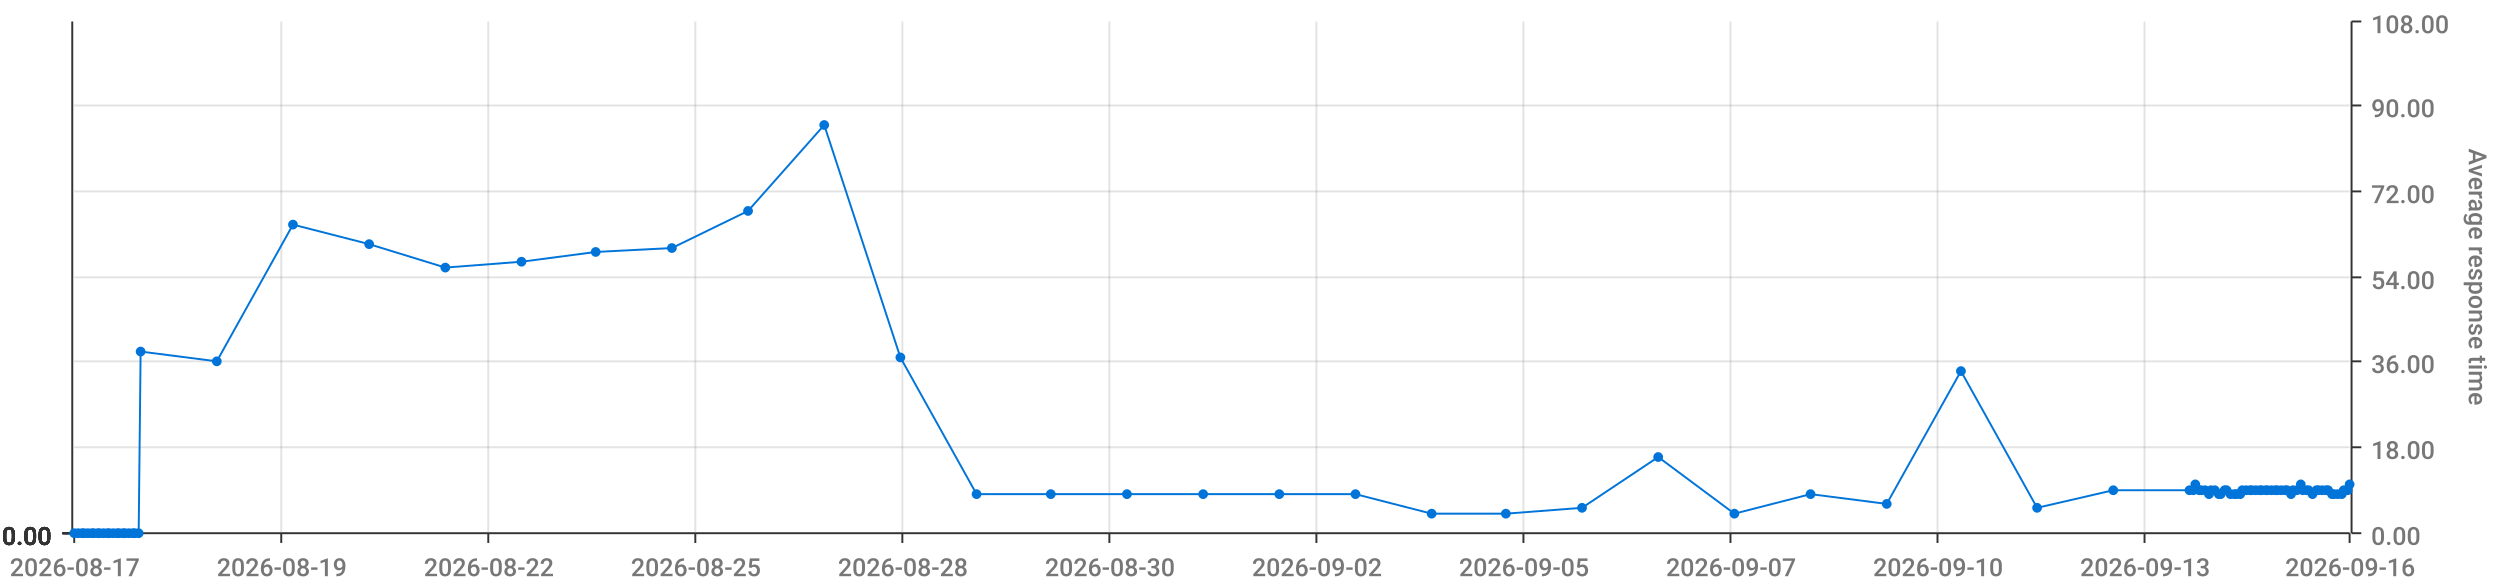
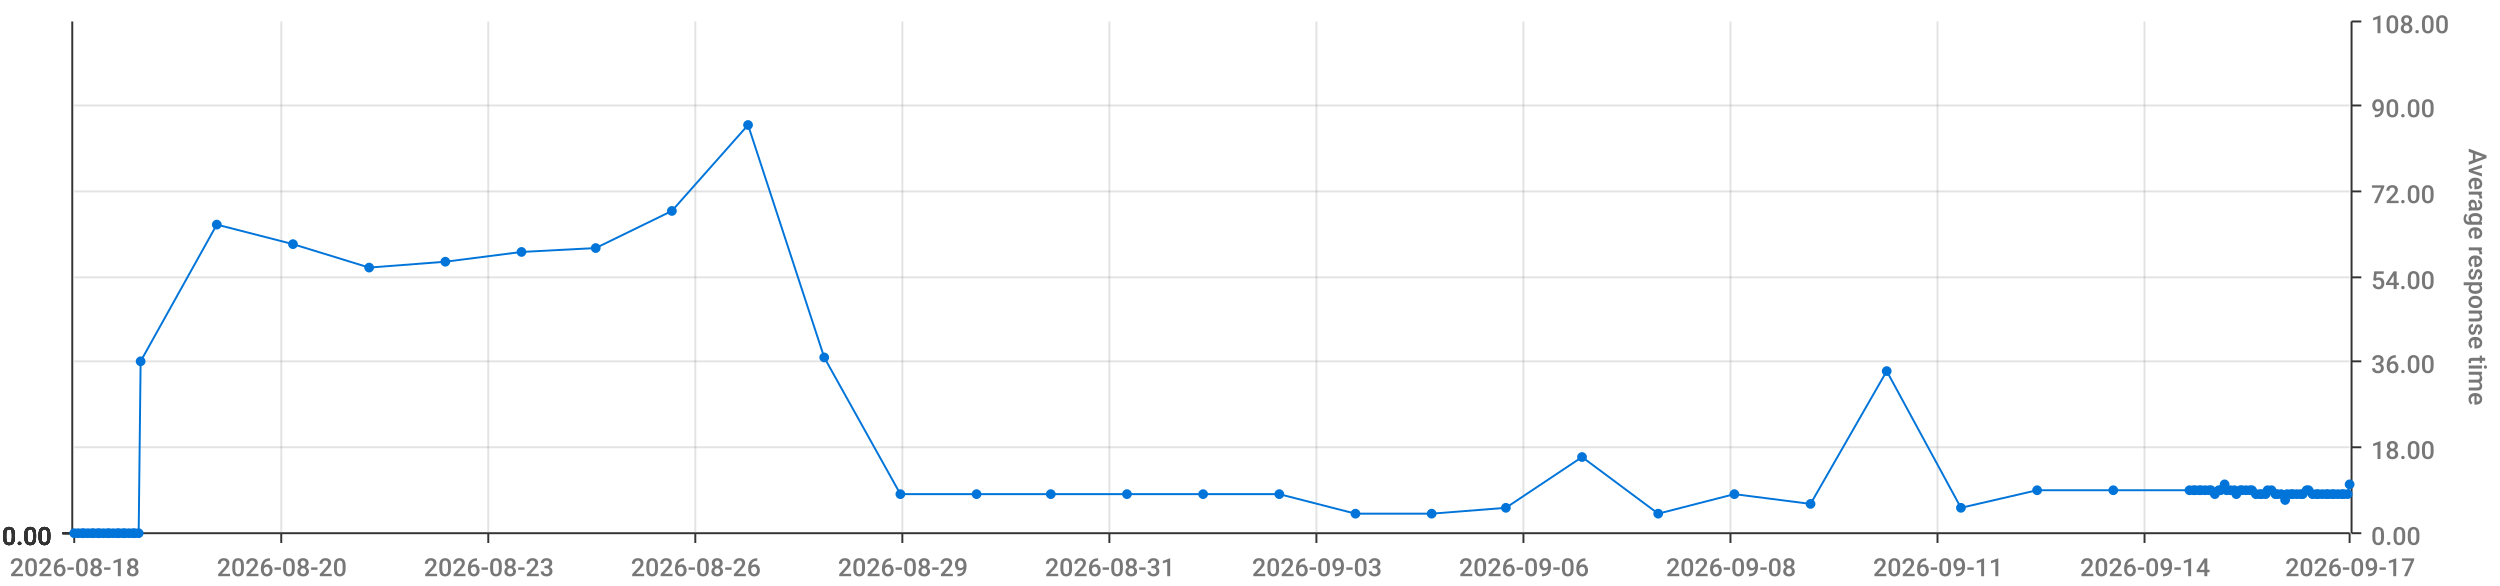
<svg xmlns="http://www.w3.org/2000/svg" viewBox="0 0 1280 300">
  <path d="M 0 0 L 1280 0 L 1280 300 L 0 300 L 0 0" style="stroke-width:0;stroke:rgba(255,255,255,1.0);fill:rgba(255,255,255,0.0)" />
  <path d="M 38 11 L 1203 11 L 1203 273 L 38 273 L 38 11" style="stroke-width:0;stroke:rgba(255,255,255,1.0);fill:rgba(255,255,255,0.0)" />
  <path d="M 38 273 L 1203 273" style="stroke-width:1;stroke:rgba(51,51,51,1.0);fill:rgba(255,255,255,0.0)" />
  <path d="M 38 273 L 38 278" style="stroke-width:1;stroke:rgba(51,51,51,1.0);fill:rgba(255,255,255,0.0)" />
-   <text x="5" y="295" style="stroke-width:0;stroke:none;fill:rgba(119,119,119,1.0);font-size:12.8px;font-family:'Roboto Medium',sans-serif">2026-08-17</text>
+   <text x="5" y="295" style="stroke-width:0;stroke:none;fill:rgba(119,119,119,1.0);font-size:12.8px;font-family:'Roboto Medium',sans-serif">2026-08-18</text>
  <path d="M 144 273 L 144 278" style="stroke-width:1;stroke:rgba(51,51,51,1.0);fill:rgba(255,255,255,0.0)" />
-   <text x="111" y="295" style="stroke-width:0;stroke:none;fill:rgba(119,119,119,1.0);font-size:12.8px;font-family:'Roboto Medium',sans-serif">2026-08-19</text>
+   <text x="111" y="295" style="stroke-width:0;stroke:none;fill:rgba(119,119,119,1.0);font-size:12.8px;font-family:'Roboto Medium',sans-serif">2026-08-20</text>
  <path d="M 250 273 L 250 278" style="stroke-width:1;stroke:rgba(51,51,51,1.0);fill:rgba(255,255,255,0.0)" />
-   <text x="217" y="295" style="stroke-width:0;stroke:none;fill:rgba(119,119,119,1.0);font-size:12.8px;font-family:'Roboto Medium',sans-serif">2026-08-22</text>
+   <text x="217" y="295" style="stroke-width:0;stroke:none;fill:rgba(119,119,119,1.0);font-size:12.8px;font-family:'Roboto Medium',sans-serif">2026-08-23</text>
  <path d="M 356 273 L 356 278" style="stroke-width:1;stroke:rgba(51,51,51,1.0);fill:rgba(255,255,255,0.0)" />
-   <text x="323" y="295" style="stroke-width:0;stroke:none;fill:rgba(119,119,119,1.0);font-size:12.8px;font-family:'Roboto Medium',sans-serif">2026-08-25</text>
+   <text x="323" y="295" style="stroke-width:0;stroke:none;fill:rgba(119,119,119,1.0);font-size:12.8px;font-family:'Roboto Medium',sans-serif">2026-08-26</text>
  <path d="M 462 273 L 462 278" style="stroke-width:1;stroke:rgba(51,51,51,1.0);fill:rgba(255,255,255,0.0)" />
-   <text x="429" y="295" style="stroke-width:0;stroke:none;fill:rgba(119,119,119,1.0);font-size:12.8px;font-family:'Roboto Medium',sans-serif">2026-08-28</text>
+   <text x="429" y="295" style="stroke-width:0;stroke:none;fill:rgba(119,119,119,1.0);font-size:12.8px;font-family:'Roboto Medium',sans-serif">2026-08-29</text>
  <path d="M 568 273 L 568 278" style="stroke-width:1;stroke:rgba(51,51,51,1.0);fill:rgba(255,255,255,0.0)" />
-   <text x="535" y="295" style="stroke-width:0;stroke:none;fill:rgba(119,119,119,1.0);font-size:12.8px;font-family:'Roboto Medium',sans-serif">2026-08-30</text>
+   <text x="535" y="295" style="stroke-width:0;stroke:none;fill:rgba(119,119,119,1.0);font-size:12.8px;font-family:'Roboto Medium',sans-serif">2026-08-31</text>
  <path d="M 674 273 L 674 278" style="stroke-width:1;stroke:rgba(51,51,51,1.0);fill:rgba(255,255,255,0.0)" />
-   <text x="641" y="295" style="stroke-width:0;stroke:none;fill:rgba(119,119,119,1.0);font-size:12.8px;font-family:'Roboto Medium',sans-serif">2026-09-02</text>
+   <text x="641" y="295" style="stroke-width:0;stroke:none;fill:rgba(119,119,119,1.0);font-size:12.8px;font-family:'Roboto Medium',sans-serif">2026-09-03</text>
  <path d="M 780 273 L 780 278" style="stroke-width:1;stroke:rgba(51,51,51,1.0);fill:rgba(255,255,255,0.0)" />
-   <text x="747" y="295" style="stroke-width:0;stroke:none;fill:rgba(119,119,119,1.0);font-size:12.8px;font-family:'Roboto Medium',sans-serif">2026-09-05</text>
+   <text x="747" y="295" style="stroke-width:0;stroke:none;fill:rgba(119,119,119,1.0);font-size:12.8px;font-family:'Roboto Medium',sans-serif">2026-09-06</text>
  <path d="M 886 273 L 886 278" style="stroke-width:1;stroke:rgba(51,51,51,1.0);fill:rgba(255,255,255,0.0)" />
-   <text x="853" y="295" style="stroke-width:0;stroke:none;fill:rgba(119,119,119,1.0);font-size:12.8px;font-family:'Roboto Medium',sans-serif">2026-09-07</text>
+   <text x="853" y="295" style="stroke-width:0;stroke:none;fill:rgba(119,119,119,1.0);font-size:12.8px;font-family:'Roboto Medium',sans-serif">2026-09-08</text>
  <path d="M 992 273 L 992 278" style="stroke-width:1;stroke:rgba(51,51,51,1.0);fill:rgba(255,255,255,0.0)" />
-   <text x="959" y="295" style="stroke-width:0;stroke:none;fill:rgba(119,119,119,1.0);font-size:12.8px;font-family:'Roboto Medium',sans-serif">2026-09-10</text>
+   <text x="959" y="295" style="stroke-width:0;stroke:none;fill:rgba(119,119,119,1.0);font-size:12.8px;font-family:'Roboto Medium',sans-serif">2026-09-11</text>
  <path d="M 1098 273 L 1098 278" style="stroke-width:1;stroke:rgba(51,51,51,1.0);fill:rgba(255,255,255,0.0)" />
-   <text x="1065" y="295" style="stroke-width:0;stroke:none;fill:rgba(119,119,119,1.0);font-size:12.8px;font-family:'Roboto Medium',sans-serif">2026-09-13</text>
+   <text x="1065" y="295" style="stroke-width:0;stroke:none;fill:rgba(119,119,119,1.0);font-size:12.8px;font-family:'Roboto Medium',sans-serif">2026-09-14</text>
  <path d="M 1203 273 L 1203 278" style="stroke-width:1;stroke:rgba(51,51,51,1.0);fill:rgba(255,255,255,0.0)" />
-   <text x="1170" y="295" style="stroke-width:0;stroke:none;fill:rgba(119,119,119,1.0);font-size:12.8px;font-family:'Roboto Medium',sans-serif">2026-09-16</text>
+   <text x="1170" y="295" style="stroke-width:0;stroke:none;fill:rgba(119,119,119,1.0);font-size:12.8px;font-family:'Roboto Medium',sans-serif">2026-09-17</text>
  <path d="M 144 273 L 144 11" style="stroke-width:1;stroke:rgba(119,119,119,0.2);fill:none" />
  <path d="M 250 273 L 250 11" style="stroke-width:1;stroke:rgba(119,119,119,0.2);fill:none" />
  <path d="M 356 273 L 356 11" style="stroke-width:1;stroke:rgba(119,119,119,0.2);fill:none" />
  <path d="M 462 273 L 462 11" style="stroke-width:1;stroke:rgba(119,119,119,0.2);fill:none" />
  <path d="M 568 273 L 568 11" style="stroke-width:1;stroke:rgba(119,119,119,0.2);fill:none" />
  <path d="M 674 273 L 674 11" style="stroke-width:1;stroke:rgba(119,119,119,0.2);fill:none" />
  <path d="M 780 273 L 780 11" style="stroke-width:1;stroke:rgba(119,119,119,0.2);fill:none" />
  <path d="M 886 273 L 886 11" style="stroke-width:1;stroke:rgba(119,119,119,0.2);fill:none" />
  <path d="M 992 273 L 992 11" style="stroke-width:1;stroke:rgba(119,119,119,0.2);fill:none" />
  <path d="M 1098 273 L 1098 11" style="stroke-width:1;stroke:rgba(119,119,119,0.2);fill:none" />
  <path d="M 1204 273 L 1204 11" style="stroke-width:1;stroke:rgba(51,51,51,1.0);fill:rgba(255,255,255,0.0)" />
  <path d="M 1204 273 L 1209 273" style="stroke-width:1;stroke:rgba(51,51,51,1.0);fill:rgba(255,255,255,0.0)" />
  <text x="1214" y="279" style="stroke-width:0;stroke:none;fill:rgba(119,119,119,1.0);font-size:12.8px;font-family:'Roboto Medium',sans-serif">0.00</text>
  <path d="M 1204 229 L 1209 229" style="stroke-width:1;stroke:rgba(51,51,51,1.0);fill:rgba(255,255,255,0.0)" />
  <text x="1214" y="235" style="stroke-width:0;stroke:none;fill:rgba(119,119,119,1.0);font-size:12.8px;font-family:'Roboto Medium',sans-serif">18.00</text>
  <path d="M 1204 185 L 1209 185" style="stroke-width:1;stroke:rgba(51,51,51,1.0);fill:rgba(255,255,255,0.0)" />
  <text x="1214" y="191" style="stroke-width:0;stroke:none;fill:rgba(119,119,119,1.0);font-size:12.8px;font-family:'Roboto Medium',sans-serif">36.00</text>
  <path d="M 1204 142 L 1209 142" style="stroke-width:1;stroke:rgba(51,51,51,1.0);fill:rgba(255,255,255,0.0)" />
  <text x="1214" y="148" style="stroke-width:0;stroke:none;fill:rgba(119,119,119,1.0);font-size:12.8px;font-family:'Roboto Medium',sans-serif">54.00</text>
  <path d="M 1204 98 L 1209 98" style="stroke-width:1;stroke:rgba(51,51,51,1.0);fill:rgba(255,255,255,0.0)" />
  <text x="1214" y="104" style="stroke-width:0;stroke:none;fill:rgba(119,119,119,1.0);font-size:12.8px;font-family:'Roboto Medium',sans-serif">72.00</text>
  <path d="M 1204 54 L 1209 54" style="stroke-width:1;stroke:rgba(51,51,51,1.0);fill:rgba(255,255,255,0.0)" />
  <text x="1214" y="60" style="stroke-width:0;stroke:none;fill:rgba(119,119,119,1.0);font-size:12.8px;font-family:'Roboto Medium',sans-serif">90.00</text>
  <path d="M 1204 11 L 1209 11" style="stroke-width:1;stroke:rgba(51,51,51,1.0);fill:rgba(255,255,255,0.0)" />
  <text x="1214" y="17" style="stroke-width:0;stroke:none;fill:rgba(119,119,119,1.0);font-size:12.8px;font-family:'Roboto Medium',sans-serif">108.00</text>
  <text x="1264" y="76" style="stroke-width:0;stroke:none;fill:rgba(119,119,119,1.0);font-size:12.8px;font-family:'Roboto Medium',sans-serif" transform="rotate(90.00,1264,76)">Average response time</text>
  <path d="M 38 273 L 1203 273" style="stroke-width:0;stroke:rgba(255,255,255,0.0);fill:none" />
  <path d="M 38 229 L 1203 229" style="stroke-width:1;stroke:rgba(119,119,119,0.2);fill:none" />
  <path d="M 38 185 L 1203 185" style="stroke-width:1;stroke:rgba(119,119,119,0.2);fill:none" />
  <path d="M 38 142 L 1203 142" style="stroke-width:1;stroke:rgba(119,119,119,0.2);fill:none" />
  <path d="M 38 98 L 1203 98" style="stroke-width:1;stroke:rgba(119,119,119,0.2);fill:none" />
  <path d="M 38 54 L 1203 54" style="stroke-width:1;stroke:rgba(119,119,119,0.2);fill:none" />
  <path d="M 37 273 L 37 11" style="stroke-width:1;stroke:rgba(51,51,51,1.0);fill:rgba(255,255,255,0.0)" />
  <path d="M 37 273 L 32 273" style="stroke-width:1;stroke:rgba(51,51,51,1.0);fill:rgba(255,255,255,0.0)" />
  <text x="1" y="279" style="stroke-width:0;stroke:none;fill:rgba(51,51,51,1.0);font-size:12.8px;font-family:'Roboto Medium',sans-serif">0.00</text>
  <path d="M 37 273 L 32 273" style="stroke-width:1;stroke:rgba(51,51,51,1.0);fill:rgba(255,255,255,0.0)" />
  <text x="1" y="279" style="stroke-width:0;stroke:none;fill:rgba(51,51,51,1.0);font-size:12.8px;font-family:'Roboto Medium',sans-serif">0.00</text>
  <path d="M 37 273 L 32 273" style="stroke-width:1;stroke:rgba(51,51,51,1.0);fill:rgba(255,255,255,0.0)" />
  <text x="1" y="279" style="stroke-width:0;stroke:none;fill:rgba(51,51,51,1.0);font-size:12.8px;font-family:'Roboto Medium',sans-serif">0.00</text>
  <path d="M 37 273 L 32 273" style="stroke-width:1;stroke:rgba(51,51,51,1.0);fill:rgba(255,255,255,0.0)" />
  <text x="1" y="279" style="stroke-width:0;stroke:none;fill:rgba(51,51,51,1.0);font-size:12.8px;font-family:'Roboto Medium',sans-serif">0.00</text>
  <path d="M 37 273 L 32 273" style="stroke-width:1;stroke:rgba(51,51,51,1.0);fill:rgba(255,255,255,0.0)" />
  <text x="1" y="279" style="stroke-width:0;stroke:none;fill:rgba(51,51,51,1.0);font-size:12.8px;font-family:'Roboto Medium',sans-serif">0.00</text>
  <path d="M 37 273 L 32 273" style="stroke-width:1;stroke:rgba(51,51,51,1.0);fill:rgba(255,255,255,0.0)" />
  <text x="1" y="279" style="stroke-width:0;stroke:none;fill:rgba(51,51,51,1.0);font-size:12.8px;font-family:'Roboto Medium',sans-serif">0.00</text>
  <path d="M 37 273 L 32 273" style="stroke-width:1;stroke:rgba(51,51,51,1.0);fill:rgba(255,255,255,0.0)" />
  <text x="1" y="279" style="stroke-width:0;stroke:none;fill:rgba(51,51,51,1.0);font-size:12.8px;font-family:'Roboto Medium',sans-serif">0.00</text>
  <path d="M 38 273 L 1203 273" style="stroke-width:0;stroke:rgba(255,255,255,0.0);fill:none" />
  <path d="M 38 273 L 1203 273" style="stroke-width:0;stroke:rgba(255,255,255,0.0);fill:none" />
  <path d="M 38 273 L 1203 273" style="stroke-width:0;stroke:rgba(255,255,255,0.0);fill:none" />
  <path d="M 38 273 L 1203 273" style="stroke-width:0;stroke:rgba(255,255,255,0.0);fill:none" />
  <path d="M 38 273 L 1203 273" style="stroke-width:0;stroke:rgba(255,255,255,0.0);fill:none" />
  <path d="M 38 273 L 1203 273" style="stroke-width:0;stroke:rgba(255,255,255,0.0);fill:none" />
-   <path d="M 38 273 L 40 273 L 42 273 L 43 273 L 45 273 L 47 273 L 48 273 L 50 273 L 51 273 L 53 273 L 55 273 L 56 273 L 58 273 L 60 273 L 61 273 L 63 273 L 64 273 L 66 273 L 68 273 L 69 273 L 71 273 L 72 180 L 111 185 L 150 115 L 189 125 L 228 137 L 267 134 L 305 129 L 344 127 L 383 108 L 422 64 L 461 183 L 500 253 L 538 253 L 577 253 L 616 253 L 655 253 L 694 253 L 733 263 L 771 263 L 810 260 L 849 234 L 888 263 L 927 253 L 966 258 L 1004 190 L 1043 260 L 1082 251 L 1121 251 L 1123 251 L 1124 248 L 1126 251 L 1127 251 L 1129 251 L 1131 253 L 1132 251 L 1134 251 L 1136 253 L 1137 253 L 1139 251 L 1140 251 L 1142 253 L 1144 253 L 1145 253 L 1147 253 L 1148 251 L 1150 251 L 1152 251 L 1153 251 L 1155 251 L 1157 251 L 1158 251 L 1160 251 L 1161 251 L 1163 251 L 1165 251 L 1166 251 L 1168 251 L 1170 251 L 1171 251 L 1173 253 L 1174 251 L 1176 251 L 1178 248 L 1179 251 L 1181 251 L 1182 251 L 1184 253 L 1186 251 L 1187 251 L 1189 251 L 1191 251 L 1192 251 L 1194 253 L 1195 253 L 1197 253 L 1199 253 L 1200 251 L 1202 251 L 1203 248" style="stroke-width:1;stroke:rgba(0,116,217,1.0);fill:rgba(255,255,255,0.0)" />
+   <path d="M 38 273 L 40 273 L 42 273 L 43 273 L 45 273 L 47 273 L 48 273 L 50 273 L 51 273 L 53 273 L 55 273 L 56 273 L 58 273 L 60 273 L 61 273 L 63 273 L 64 273 L 66 273 L 68 273 L 69 273 L 71 273 L 72 185 L 111 115 L 150 125 L 189 137 L 228 134 L 267 129 L 305 127 L 344 108 L 383 64 L 422 183 L 461 253 L 500 253 L 538 253 L 577 253 L 616 253 L 655 253 L 694 263 L 733 263 L 771 260 L 810 234 L 849 263 L 888 253 L 927 258 L 966 190 L 1004 260 L 1043 251 L 1082 251 L 1121 251 L 1123 251 L 1124 251 L 1126 251 L 1127 251 L 1129 251 L 1131 251 L 1132 251 L 1134 253 L 1136 251 L 1137 251 L 1139 248 L 1140 251 L 1142 251 L 1144 251 L 1145 253 L 1147 251 L 1148 251 L 1150 251 L 1152 251 L 1153 251 L 1155 253 L 1157 253 L 1158 253 L 1160 253 L 1161 251 L 1163 251 L 1165 253 L 1166 253 L 1168 253 L 1170 256 L 1171 253 L 1173 253 L 1174 253 L 1176 253 L 1178 253 L 1179 253 L 1181 251 L 1182 251 L 1184 253 L 1186 253 L 1187 253 L 1189 253 L 1191 253 L 1192 253 L 1194 253 L 1195 253 L 1197 253 L 1199 253 L 1200 253 L 1202 253 L 1203 248" style="stroke-width:1;stroke:rgba(0,116,217,1.0);fill:rgba(255,255,255,0.0)" />
  <circle cx="38" cy="273" r="2" style="stroke-width:1;stroke:rgba(0,116,217,1.0);fill:rgba(0,116,217,1.0)" />
  <path d="" style="stroke-width:1;stroke:rgba(0,116,217,1.0);fill:rgba(0,116,217,1.0)" />
  <circle cx="40" cy="273" r="2" style="stroke-width:1;stroke:rgba(0,116,217,1.0);fill:rgba(0,116,217,1.0)" />
  <path d="" style="stroke-width:1;stroke:rgba(0,116,217,1.0);fill:rgba(0,116,217,1.0)" />
  <circle cx="42" cy="273" r="2" style="stroke-width:1;stroke:rgba(0,116,217,1.0);fill:rgba(0,116,217,1.0)" />
  <path d="" style="stroke-width:1;stroke:rgba(0,116,217,1.0);fill:rgba(0,116,217,1.0)" />
  <circle cx="43" cy="273" r="2" style="stroke-width:1;stroke:rgba(0,116,217,1.0);fill:rgba(0,116,217,1.0)" />
  <path d="" style="stroke-width:1;stroke:rgba(0,116,217,1.0);fill:rgba(0,116,217,1.0)" />
  <circle cx="45" cy="273" r="2" style="stroke-width:1;stroke:rgba(0,116,217,1.0);fill:rgba(0,116,217,1.0)" />
  <path d="" style="stroke-width:1;stroke:rgba(0,116,217,1.0);fill:rgba(0,116,217,1.0)" />
  <circle cx="47" cy="273" r="2" style="stroke-width:1;stroke:rgba(0,116,217,1.0);fill:rgba(0,116,217,1.0)" />
  <path d="" style="stroke-width:1;stroke:rgba(0,116,217,1.0);fill:rgba(0,116,217,1.0)" />
  <circle cx="48" cy="273" r="2" style="stroke-width:1;stroke:rgba(0,116,217,1.0);fill:rgba(0,116,217,1.0)" />
  <path d="" style="stroke-width:1;stroke:rgba(0,116,217,1.0);fill:rgba(0,116,217,1.0)" />
  <circle cx="50" cy="273" r="2" style="stroke-width:1;stroke:rgba(0,116,217,1.0);fill:rgba(0,116,217,1.0)" />
  <path d="" style="stroke-width:1;stroke:rgba(0,116,217,1.0);fill:rgba(0,116,217,1.0)" />
  <circle cx="51" cy="273" r="2" style="stroke-width:1;stroke:rgba(0,116,217,1.0);fill:rgba(0,116,217,1.0)" />
  <path d="" style="stroke-width:1;stroke:rgba(0,116,217,1.0);fill:rgba(0,116,217,1.0)" />
  <circle cx="53" cy="273" r="2" style="stroke-width:1;stroke:rgba(0,116,217,1.0);fill:rgba(0,116,217,1.0)" />
  <path d="" style="stroke-width:1;stroke:rgba(0,116,217,1.0);fill:rgba(0,116,217,1.0)" />
  <circle cx="55" cy="273" r="2" style="stroke-width:1;stroke:rgba(0,116,217,1.0);fill:rgba(0,116,217,1.0)" />
  <path d="" style="stroke-width:1;stroke:rgba(0,116,217,1.0);fill:rgba(0,116,217,1.0)" />
  <circle cx="56" cy="273" r="2" style="stroke-width:1;stroke:rgba(0,116,217,1.0);fill:rgba(0,116,217,1.0)" />
  <path d="" style="stroke-width:1;stroke:rgba(0,116,217,1.0);fill:rgba(0,116,217,1.0)" />
  <circle cx="58" cy="273" r="2" style="stroke-width:1;stroke:rgba(0,116,217,1.0);fill:rgba(0,116,217,1.0)" />
  <path d="" style="stroke-width:1;stroke:rgba(0,116,217,1.0);fill:rgba(0,116,217,1.0)" />
  <circle cx="60" cy="273" r="2" style="stroke-width:1;stroke:rgba(0,116,217,1.0);fill:rgba(0,116,217,1.0)" />
  <path d="" style="stroke-width:1;stroke:rgba(0,116,217,1.0);fill:rgba(0,116,217,1.0)" />
  <circle cx="61" cy="273" r="2" style="stroke-width:1;stroke:rgba(0,116,217,1.0);fill:rgba(0,116,217,1.0)" />
  <path d="" style="stroke-width:1;stroke:rgba(0,116,217,1.0);fill:rgba(0,116,217,1.0)" />
  <circle cx="63" cy="273" r="2" style="stroke-width:1;stroke:rgba(0,116,217,1.0);fill:rgba(0,116,217,1.0)" />
  <path d="" style="stroke-width:1;stroke:rgba(0,116,217,1.0);fill:rgba(0,116,217,1.0)" />
  <circle cx="64" cy="273" r="2" style="stroke-width:1;stroke:rgba(0,116,217,1.0);fill:rgba(0,116,217,1.0)" />
  <path d="" style="stroke-width:1;stroke:rgba(0,116,217,1.0);fill:rgba(0,116,217,1.0)" />
  <circle cx="66" cy="273" r="2" style="stroke-width:1;stroke:rgba(0,116,217,1.0);fill:rgba(0,116,217,1.0)" />
  <path d="" style="stroke-width:1;stroke:rgba(0,116,217,1.0);fill:rgba(0,116,217,1.0)" />
  <circle cx="68" cy="273" r="2" style="stroke-width:1;stroke:rgba(0,116,217,1.0);fill:rgba(0,116,217,1.0)" />
  <path d="" style="stroke-width:1;stroke:rgba(0,116,217,1.0);fill:rgba(0,116,217,1.0)" />
  <circle cx="69" cy="273" r="2" style="stroke-width:1;stroke:rgba(0,116,217,1.0);fill:rgba(0,116,217,1.0)" />
  <path d="" style="stroke-width:1;stroke:rgba(0,116,217,1.0);fill:rgba(0,116,217,1.0)" />
  <circle cx="71" cy="273" r="2" style="stroke-width:1;stroke:rgba(0,116,217,1.0);fill:rgba(0,116,217,1.0)" />
  <path d="" style="stroke-width:1;stroke:rgba(0,116,217,1.0);fill:rgba(0,116,217,1.0)" />
-   <circle cx="72" cy="180" r="2" style="stroke-width:1;stroke:rgba(0,116,217,1.0);fill:rgba(0,116,217,1.0)" />
-   <path d="" style="stroke-width:1;stroke:rgba(0,116,217,1.0);fill:rgba(0,116,217,1.0)" />
-   <circle cx="111" cy="185" r="2" style="stroke-width:1;stroke:rgba(0,116,217,1.0);fill:rgba(0,116,217,1.0)" />
-   <path d="" style="stroke-width:1;stroke:rgba(0,116,217,1.0);fill:rgba(0,116,217,1.0)" />
-   <circle cx="150" cy="115" r="2" style="stroke-width:1;stroke:rgba(0,116,217,1.0);fill:rgba(0,116,217,1.0)" />
-   <path d="" style="stroke-width:1;stroke:rgba(0,116,217,1.0);fill:rgba(0,116,217,1.0)" />
-   <circle cx="189" cy="125" r="2" style="stroke-width:1;stroke:rgba(0,116,217,1.0);fill:rgba(0,116,217,1.0)" />
-   <path d="" style="stroke-width:1;stroke:rgba(0,116,217,1.0);fill:rgba(0,116,217,1.0)" />
-   <circle cx="228" cy="137" r="2" style="stroke-width:1;stroke:rgba(0,116,217,1.0);fill:rgba(0,116,217,1.0)" />
-   <path d="" style="stroke-width:1;stroke:rgba(0,116,217,1.0);fill:rgba(0,116,217,1.0)" />
-   <circle cx="267" cy="134" r="2" style="stroke-width:1;stroke:rgba(0,116,217,1.0);fill:rgba(0,116,217,1.0)" />
-   <path d="" style="stroke-width:1;stroke:rgba(0,116,217,1.0);fill:rgba(0,116,217,1.0)" />
-   <circle cx="305" cy="129" r="2" style="stroke-width:1;stroke:rgba(0,116,217,1.0);fill:rgba(0,116,217,1.0)" />
-   <path d="" style="stroke-width:1;stroke:rgba(0,116,217,1.0);fill:rgba(0,116,217,1.0)" />
-   <circle cx="344" cy="127" r="2" style="stroke-width:1;stroke:rgba(0,116,217,1.0);fill:rgba(0,116,217,1.0)" />
-   <path d="" style="stroke-width:1;stroke:rgba(0,116,217,1.0);fill:rgba(0,116,217,1.0)" />
-   <circle cx="383" cy="108" r="2" style="stroke-width:1;stroke:rgba(0,116,217,1.0);fill:rgba(0,116,217,1.0)" />
-   <path d="" style="stroke-width:1;stroke:rgba(0,116,217,1.0);fill:rgba(0,116,217,1.0)" />
-   <circle cx="422" cy="64" r="2" style="stroke-width:1;stroke:rgba(0,116,217,1.0);fill:rgba(0,116,217,1.0)" />
-   <path d="" style="stroke-width:1;stroke:rgba(0,116,217,1.0);fill:rgba(0,116,217,1.0)" />
-   <circle cx="461" cy="183" r="2" style="stroke-width:1;stroke:rgba(0,116,217,1.0);fill:rgba(0,116,217,1.0)" />
+   <circle cx="72" cy="185" r="2" style="stroke-width:1;stroke:rgba(0,116,217,1.0);fill:rgba(0,116,217,1.0)" />
+   <path d="" style="stroke-width:1;stroke:rgba(0,116,217,1.0);fill:rgba(0,116,217,1.0)" />
+   <circle cx="111" cy="115" r="2" style="stroke-width:1;stroke:rgba(0,116,217,1.0);fill:rgba(0,116,217,1.0)" />
+   <path d="" style="stroke-width:1;stroke:rgba(0,116,217,1.0);fill:rgba(0,116,217,1.0)" />
+   <circle cx="150" cy="125" r="2" style="stroke-width:1;stroke:rgba(0,116,217,1.0);fill:rgba(0,116,217,1.0)" />
+   <path d="" style="stroke-width:1;stroke:rgba(0,116,217,1.0);fill:rgba(0,116,217,1.0)" />
+   <circle cx="189" cy="137" r="2" style="stroke-width:1;stroke:rgba(0,116,217,1.0);fill:rgba(0,116,217,1.0)" />
+   <path d="" style="stroke-width:1;stroke:rgba(0,116,217,1.0);fill:rgba(0,116,217,1.0)" />
+   <circle cx="228" cy="134" r="2" style="stroke-width:1;stroke:rgba(0,116,217,1.0);fill:rgba(0,116,217,1.0)" />
+   <path d="" style="stroke-width:1;stroke:rgba(0,116,217,1.0);fill:rgba(0,116,217,1.0)" />
+   <circle cx="267" cy="129" r="2" style="stroke-width:1;stroke:rgba(0,116,217,1.0);fill:rgba(0,116,217,1.0)" />
+   <path d="" style="stroke-width:1;stroke:rgba(0,116,217,1.0);fill:rgba(0,116,217,1.0)" />
+   <circle cx="305" cy="127" r="2" style="stroke-width:1;stroke:rgba(0,116,217,1.0);fill:rgba(0,116,217,1.0)" />
+   <path d="" style="stroke-width:1;stroke:rgba(0,116,217,1.0);fill:rgba(0,116,217,1.0)" />
+   <circle cx="344" cy="108" r="2" style="stroke-width:1;stroke:rgba(0,116,217,1.0);fill:rgba(0,116,217,1.0)" />
+   <path d="" style="stroke-width:1;stroke:rgba(0,116,217,1.0);fill:rgba(0,116,217,1.0)" />
+   <circle cx="383" cy="64" r="2" style="stroke-width:1;stroke:rgba(0,116,217,1.0);fill:rgba(0,116,217,1.0)" />
+   <path d="" style="stroke-width:1;stroke:rgba(0,116,217,1.0);fill:rgba(0,116,217,1.0)" />
+   <circle cx="422" cy="183" r="2" style="stroke-width:1;stroke:rgba(0,116,217,1.0);fill:rgba(0,116,217,1.0)" />
+   <path d="" style="stroke-width:1;stroke:rgba(0,116,217,1.0);fill:rgba(0,116,217,1.0)" />
+   <circle cx="461" cy="253" r="2" style="stroke-width:1;stroke:rgba(0,116,217,1.0);fill:rgba(0,116,217,1.0)" />
  <path d="" style="stroke-width:1;stroke:rgba(0,116,217,1.0);fill:rgba(0,116,217,1.0)" />
  <circle cx="500" cy="253" r="2" style="stroke-width:1;stroke:rgba(0,116,217,1.0);fill:rgba(0,116,217,1.0)" />
  <path d="" style="stroke-width:1;stroke:rgba(0,116,217,1.0);fill:rgba(0,116,217,1.0)" />
  <circle cx="538" cy="253" r="2" style="stroke-width:1;stroke:rgba(0,116,217,1.0);fill:rgba(0,116,217,1.0)" />
  <path d="" style="stroke-width:1;stroke:rgba(0,116,217,1.0);fill:rgba(0,116,217,1.0)" />
  <circle cx="577" cy="253" r="2" style="stroke-width:1;stroke:rgba(0,116,217,1.0);fill:rgba(0,116,217,1.0)" />
  <path d="" style="stroke-width:1;stroke:rgba(0,116,217,1.0);fill:rgba(0,116,217,1.0)" />
  <circle cx="616" cy="253" r="2" style="stroke-width:1;stroke:rgba(0,116,217,1.0);fill:rgba(0,116,217,1.0)" />
  <path d="" style="stroke-width:1;stroke:rgba(0,116,217,1.0);fill:rgba(0,116,217,1.0)" />
  <circle cx="655" cy="253" r="2" style="stroke-width:1;stroke:rgba(0,116,217,1.0);fill:rgba(0,116,217,1.0)" />
  <path d="" style="stroke-width:1;stroke:rgba(0,116,217,1.0);fill:rgba(0,116,217,1.0)" />
-   <circle cx="694" cy="253" r="2" style="stroke-width:1;stroke:rgba(0,116,217,1.0);fill:rgba(0,116,217,1.0)" />
+   <circle cx="694" cy="263" r="2" style="stroke-width:1;stroke:rgba(0,116,217,1.0);fill:rgba(0,116,217,1.0)" />
  <path d="" style="stroke-width:1;stroke:rgba(0,116,217,1.0);fill:rgba(0,116,217,1.0)" />
  <circle cx="733" cy="263" r="2" style="stroke-width:1;stroke:rgba(0,116,217,1.0);fill:rgba(0,116,217,1.0)" />
  <path d="" style="stroke-width:1;stroke:rgba(0,116,217,1.0);fill:rgba(0,116,217,1.0)" />
-   <circle cx="771" cy="263" r="2" style="stroke-width:1;stroke:rgba(0,116,217,1.0);fill:rgba(0,116,217,1.0)" />
-   <path d="" style="stroke-width:1;stroke:rgba(0,116,217,1.0);fill:rgba(0,116,217,1.0)" />
-   <circle cx="810" cy="260" r="2" style="stroke-width:1;stroke:rgba(0,116,217,1.0);fill:rgba(0,116,217,1.0)" />
-   <path d="" style="stroke-width:1;stroke:rgba(0,116,217,1.0);fill:rgba(0,116,217,1.0)" />
-   <circle cx="849" cy="234" r="2" style="stroke-width:1;stroke:rgba(0,116,217,1.0);fill:rgba(0,116,217,1.0)" />
-   <path d="" style="stroke-width:1;stroke:rgba(0,116,217,1.0);fill:rgba(0,116,217,1.0)" />
-   <circle cx="888" cy="263" r="2" style="stroke-width:1;stroke:rgba(0,116,217,1.0);fill:rgba(0,116,217,1.0)" />
-   <path d="" style="stroke-width:1;stroke:rgba(0,116,217,1.0);fill:rgba(0,116,217,1.0)" />
-   <circle cx="927" cy="253" r="2" style="stroke-width:1;stroke:rgba(0,116,217,1.0);fill:rgba(0,116,217,1.0)" />
-   <path d="" style="stroke-width:1;stroke:rgba(0,116,217,1.0);fill:rgba(0,116,217,1.0)" />
-   <circle cx="966" cy="258" r="2" style="stroke-width:1;stroke:rgba(0,116,217,1.0);fill:rgba(0,116,217,1.0)" />
-   <path d="" style="stroke-width:1;stroke:rgba(0,116,217,1.0);fill:rgba(0,116,217,1.0)" />
-   <circle cx="1004" cy="190" r="2" style="stroke-width:1;stroke:rgba(0,116,217,1.0);fill:rgba(0,116,217,1.0)" />
-   <path d="" style="stroke-width:1;stroke:rgba(0,116,217,1.0);fill:rgba(0,116,217,1.0)" />
-   <circle cx="1043" cy="260" r="2" style="stroke-width:1;stroke:rgba(0,116,217,1.0);fill:rgba(0,116,217,1.0)" />
+   <circle cx="771" cy="260" r="2" style="stroke-width:1;stroke:rgba(0,116,217,1.0);fill:rgba(0,116,217,1.0)" />
+   <path d="" style="stroke-width:1;stroke:rgba(0,116,217,1.0);fill:rgba(0,116,217,1.0)" />
+   <circle cx="810" cy="234" r="2" style="stroke-width:1;stroke:rgba(0,116,217,1.0);fill:rgba(0,116,217,1.0)" />
+   <path d="" style="stroke-width:1;stroke:rgba(0,116,217,1.0);fill:rgba(0,116,217,1.0)" />
+   <circle cx="849" cy="263" r="2" style="stroke-width:1;stroke:rgba(0,116,217,1.0);fill:rgba(0,116,217,1.0)" />
+   <path d="" style="stroke-width:1;stroke:rgba(0,116,217,1.0);fill:rgba(0,116,217,1.0)" />
+   <circle cx="888" cy="253" r="2" style="stroke-width:1;stroke:rgba(0,116,217,1.0);fill:rgba(0,116,217,1.0)" />
+   <path d="" style="stroke-width:1;stroke:rgba(0,116,217,1.0);fill:rgba(0,116,217,1.0)" />
+   <circle cx="927" cy="258" r="2" style="stroke-width:1;stroke:rgba(0,116,217,1.0);fill:rgba(0,116,217,1.0)" />
+   <path d="" style="stroke-width:1;stroke:rgba(0,116,217,1.0);fill:rgba(0,116,217,1.0)" />
+   <circle cx="966" cy="190" r="2" style="stroke-width:1;stroke:rgba(0,116,217,1.0);fill:rgba(0,116,217,1.0)" />
+   <path d="" style="stroke-width:1;stroke:rgba(0,116,217,1.0);fill:rgba(0,116,217,1.0)" />
+   <circle cx="1004" cy="260" r="2" style="stroke-width:1;stroke:rgba(0,116,217,1.0);fill:rgba(0,116,217,1.0)" />
+   <path d="" style="stroke-width:1;stroke:rgba(0,116,217,1.0);fill:rgba(0,116,217,1.0)" />
+   <circle cx="1043" cy="251" r="2" style="stroke-width:1;stroke:rgba(0,116,217,1.0);fill:rgba(0,116,217,1.0)" />
  <path d="" style="stroke-width:1;stroke:rgba(0,116,217,1.0);fill:rgba(0,116,217,1.0)" />
  <circle cx="1082" cy="251" r="2" style="stroke-width:1;stroke:rgba(0,116,217,1.0);fill:rgba(0,116,217,1.0)" />
  <path d="" style="stroke-width:1;stroke:rgba(0,116,217,1.0);fill:rgba(0,116,217,1.0)" />
  <circle cx="1121" cy="251" r="2" style="stroke-width:1;stroke:rgba(0,116,217,1.0);fill:rgba(0,116,217,1.0)" />
  <path d="" style="stroke-width:1;stroke:rgba(0,116,217,1.0);fill:rgba(0,116,217,1.0)" />
  <circle cx="1123" cy="251" r="2" style="stroke-width:1;stroke:rgba(0,116,217,1.0);fill:rgba(0,116,217,1.0)" />
  <path d="" style="stroke-width:1;stroke:rgba(0,116,217,1.0);fill:rgba(0,116,217,1.0)" />
-   <circle cx="1124" cy="248" r="2" style="stroke-width:1;stroke:rgba(0,116,217,1.0);fill:rgba(0,116,217,1.0)" />
+   <circle cx="1124" cy="251" r="2" style="stroke-width:1;stroke:rgba(0,116,217,1.0);fill:rgba(0,116,217,1.0)" />
  <path d="" style="stroke-width:1;stroke:rgba(0,116,217,1.0);fill:rgba(0,116,217,1.0)" />
  <circle cx="1126" cy="251" r="2" style="stroke-width:1;stroke:rgba(0,116,217,1.0);fill:rgba(0,116,217,1.0)" />
  <path d="" style="stroke-width:1;stroke:rgba(0,116,217,1.0);fill:rgba(0,116,217,1.0)" />
  <circle cx="1127" cy="251" r="2" style="stroke-width:1;stroke:rgba(0,116,217,1.0);fill:rgba(0,116,217,1.0)" />
  <path d="" style="stroke-width:1;stroke:rgba(0,116,217,1.0);fill:rgba(0,116,217,1.0)" />
  <circle cx="1129" cy="251" r="2" style="stroke-width:1;stroke:rgba(0,116,217,1.0);fill:rgba(0,116,217,1.0)" />
  <path d="" style="stroke-width:1;stroke:rgba(0,116,217,1.0);fill:rgba(0,116,217,1.0)" />
-   <circle cx="1131" cy="253" r="2" style="stroke-width:1;stroke:rgba(0,116,217,1.0);fill:rgba(0,116,217,1.0)" />
+   <circle cx="1131" cy="251" r="2" style="stroke-width:1;stroke:rgba(0,116,217,1.0);fill:rgba(0,116,217,1.0)" />
  <path d="" style="stroke-width:1;stroke:rgba(0,116,217,1.0);fill:rgba(0,116,217,1.0)" />
  <circle cx="1132" cy="251" r="2" style="stroke-width:1;stroke:rgba(0,116,217,1.0);fill:rgba(0,116,217,1.0)" />
  <path d="" style="stroke-width:1;stroke:rgba(0,116,217,1.0);fill:rgba(0,116,217,1.0)" />
-   <circle cx="1134" cy="251" r="2" style="stroke-width:1;stroke:rgba(0,116,217,1.0);fill:rgba(0,116,217,1.0)" />
-   <path d="" style="stroke-width:1;stroke:rgba(0,116,217,1.0);fill:rgba(0,116,217,1.0)" />
-   <circle cx="1136" cy="253" r="2" style="stroke-width:1;stroke:rgba(0,116,217,1.0);fill:rgba(0,116,217,1.0)" />
-   <path d="" style="stroke-width:1;stroke:rgba(0,116,217,1.0);fill:rgba(0,116,217,1.0)" />
-   <circle cx="1137" cy="253" r="2" style="stroke-width:1;stroke:rgba(0,116,217,1.0);fill:rgba(0,116,217,1.0)" />
-   <path d="" style="stroke-width:1;stroke:rgba(0,116,217,1.0);fill:rgba(0,116,217,1.0)" />
-   <circle cx="1139" cy="251" r="2" style="stroke-width:1;stroke:rgba(0,116,217,1.0);fill:rgba(0,116,217,1.0)" />
+   <circle cx="1134" cy="253" r="2" style="stroke-width:1;stroke:rgba(0,116,217,1.0);fill:rgba(0,116,217,1.0)" />
+   <path d="" style="stroke-width:1;stroke:rgba(0,116,217,1.0);fill:rgba(0,116,217,1.0)" />
+   <circle cx="1136" cy="251" r="2" style="stroke-width:1;stroke:rgba(0,116,217,1.0);fill:rgba(0,116,217,1.0)" />
+   <path d="" style="stroke-width:1;stroke:rgba(0,116,217,1.0);fill:rgba(0,116,217,1.0)" />
+   <circle cx="1137" cy="251" r="2" style="stroke-width:1;stroke:rgba(0,116,217,1.0);fill:rgba(0,116,217,1.0)" />
+   <path d="" style="stroke-width:1;stroke:rgba(0,116,217,1.0);fill:rgba(0,116,217,1.0)" />
+   <circle cx="1139" cy="248" r="2" style="stroke-width:1;stroke:rgba(0,116,217,1.0);fill:rgba(0,116,217,1.0)" />
  <path d="" style="stroke-width:1;stroke:rgba(0,116,217,1.0);fill:rgba(0,116,217,1.0)" />
  <circle cx="1140" cy="251" r="2" style="stroke-width:1;stroke:rgba(0,116,217,1.0);fill:rgba(0,116,217,1.0)" />
  <path d="" style="stroke-width:1;stroke:rgba(0,116,217,1.0);fill:rgba(0,116,217,1.0)" />
-   <circle cx="1142" cy="253" r="2" style="stroke-width:1;stroke:rgba(0,116,217,1.0);fill:rgba(0,116,217,1.0)" />
-   <path d="" style="stroke-width:1;stroke:rgba(0,116,217,1.0);fill:rgba(0,116,217,1.0)" />
-   <circle cx="1144" cy="253" r="2" style="stroke-width:1;stroke:rgba(0,116,217,1.0);fill:rgba(0,116,217,1.0)" />
+   <circle cx="1142" cy="251" r="2" style="stroke-width:1;stroke:rgba(0,116,217,1.0);fill:rgba(0,116,217,1.0)" />
+   <path d="" style="stroke-width:1;stroke:rgba(0,116,217,1.0);fill:rgba(0,116,217,1.0)" />
+   <circle cx="1144" cy="251" r="2" style="stroke-width:1;stroke:rgba(0,116,217,1.0);fill:rgba(0,116,217,1.0)" />
  <path d="" style="stroke-width:1;stroke:rgba(0,116,217,1.0);fill:rgba(0,116,217,1.0)" />
  <circle cx="1145" cy="253" r="2" style="stroke-width:1;stroke:rgba(0,116,217,1.0);fill:rgba(0,116,217,1.0)" />
  <path d="" style="stroke-width:1;stroke:rgba(0,116,217,1.0);fill:rgba(0,116,217,1.0)" />
-   <circle cx="1147" cy="253" r="2" style="stroke-width:1;stroke:rgba(0,116,217,1.0);fill:rgba(0,116,217,1.0)" />
+   <circle cx="1147" cy="251" r="2" style="stroke-width:1;stroke:rgba(0,116,217,1.0);fill:rgba(0,116,217,1.0)" />
  <path d="" style="stroke-width:1;stroke:rgba(0,116,217,1.0);fill:rgba(0,116,217,1.0)" />
  <circle cx="1148" cy="251" r="2" style="stroke-width:1;stroke:rgba(0,116,217,1.0);fill:rgba(0,116,217,1.0)" />
  <path d="" style="stroke-width:1;stroke:rgba(0,116,217,1.0);fill:rgba(0,116,217,1.0)" />
  <circle cx="1150" cy="251" r="2" style="stroke-width:1;stroke:rgba(0,116,217,1.0);fill:rgba(0,116,217,1.0)" />
  <path d="" style="stroke-width:1;stroke:rgba(0,116,217,1.0);fill:rgba(0,116,217,1.0)" />
  <circle cx="1152" cy="251" r="2" style="stroke-width:1;stroke:rgba(0,116,217,1.0);fill:rgba(0,116,217,1.0)" />
  <path d="" style="stroke-width:1;stroke:rgba(0,116,217,1.0);fill:rgba(0,116,217,1.0)" />
  <circle cx="1153" cy="251" r="2" style="stroke-width:1;stroke:rgba(0,116,217,1.0);fill:rgba(0,116,217,1.0)" />
  <path d="" style="stroke-width:1;stroke:rgba(0,116,217,1.0);fill:rgba(0,116,217,1.0)" />
-   <circle cx="1155" cy="251" r="2" style="stroke-width:1;stroke:rgba(0,116,217,1.0);fill:rgba(0,116,217,1.0)" />
-   <path d="" style="stroke-width:1;stroke:rgba(0,116,217,1.0);fill:rgba(0,116,217,1.0)" />
-   <circle cx="1157" cy="251" r="2" style="stroke-width:1;stroke:rgba(0,116,217,1.0);fill:rgba(0,116,217,1.0)" />
-   <path d="" style="stroke-width:1;stroke:rgba(0,116,217,1.0);fill:rgba(0,116,217,1.0)" />
-   <circle cx="1158" cy="251" r="2" style="stroke-width:1;stroke:rgba(0,116,217,1.0);fill:rgba(0,116,217,1.0)" />
-   <path d="" style="stroke-width:1;stroke:rgba(0,116,217,1.0);fill:rgba(0,116,217,1.0)" />
-   <circle cx="1160" cy="251" r="2" style="stroke-width:1;stroke:rgba(0,116,217,1.0);fill:rgba(0,116,217,1.0)" />
+   <circle cx="1155" cy="253" r="2" style="stroke-width:1;stroke:rgba(0,116,217,1.0);fill:rgba(0,116,217,1.0)" />
+   <path d="" style="stroke-width:1;stroke:rgba(0,116,217,1.0);fill:rgba(0,116,217,1.0)" />
+   <circle cx="1157" cy="253" r="2" style="stroke-width:1;stroke:rgba(0,116,217,1.0);fill:rgba(0,116,217,1.0)" />
+   <path d="" style="stroke-width:1;stroke:rgba(0,116,217,1.0);fill:rgba(0,116,217,1.0)" />
+   <circle cx="1158" cy="253" r="2" style="stroke-width:1;stroke:rgba(0,116,217,1.0);fill:rgba(0,116,217,1.0)" />
+   <path d="" style="stroke-width:1;stroke:rgba(0,116,217,1.0);fill:rgba(0,116,217,1.0)" />
+   <circle cx="1160" cy="253" r="2" style="stroke-width:1;stroke:rgba(0,116,217,1.0);fill:rgba(0,116,217,1.0)" />
  <path d="" style="stroke-width:1;stroke:rgba(0,116,217,1.0);fill:rgba(0,116,217,1.0)" />
  <circle cx="1161" cy="251" r="2" style="stroke-width:1;stroke:rgba(0,116,217,1.0);fill:rgba(0,116,217,1.0)" />
  <path d="" style="stroke-width:1;stroke:rgba(0,116,217,1.0);fill:rgba(0,116,217,1.0)" />
  <circle cx="1163" cy="251" r="2" style="stroke-width:1;stroke:rgba(0,116,217,1.0);fill:rgba(0,116,217,1.0)" />
  <path d="" style="stroke-width:1;stroke:rgba(0,116,217,1.0);fill:rgba(0,116,217,1.0)" />
-   <circle cx="1165" cy="251" r="2" style="stroke-width:1;stroke:rgba(0,116,217,1.0);fill:rgba(0,116,217,1.0)" />
-   <path d="" style="stroke-width:1;stroke:rgba(0,116,217,1.0);fill:rgba(0,116,217,1.0)" />
-   <circle cx="1166" cy="251" r="2" style="stroke-width:1;stroke:rgba(0,116,217,1.0);fill:rgba(0,116,217,1.0)" />
-   <path d="" style="stroke-width:1;stroke:rgba(0,116,217,1.0);fill:rgba(0,116,217,1.0)" />
-   <circle cx="1168" cy="251" r="2" style="stroke-width:1;stroke:rgba(0,116,217,1.0);fill:rgba(0,116,217,1.0)" />
-   <path d="" style="stroke-width:1;stroke:rgba(0,116,217,1.0);fill:rgba(0,116,217,1.0)" />
-   <circle cx="1170" cy="251" r="2" style="stroke-width:1;stroke:rgba(0,116,217,1.0);fill:rgba(0,116,217,1.0)" />
-   <path d="" style="stroke-width:1;stroke:rgba(0,116,217,1.0);fill:rgba(0,116,217,1.0)" />
-   <circle cx="1171" cy="251" r="2" style="stroke-width:1;stroke:rgba(0,116,217,1.0);fill:rgba(0,116,217,1.0)" />
+   <circle cx="1165" cy="253" r="2" style="stroke-width:1;stroke:rgba(0,116,217,1.0);fill:rgba(0,116,217,1.0)" />
+   <path d="" style="stroke-width:1;stroke:rgba(0,116,217,1.0);fill:rgba(0,116,217,1.0)" />
+   <circle cx="1166" cy="253" r="2" style="stroke-width:1;stroke:rgba(0,116,217,1.0);fill:rgba(0,116,217,1.0)" />
+   <path d="" style="stroke-width:1;stroke:rgba(0,116,217,1.0);fill:rgba(0,116,217,1.0)" />
+   <circle cx="1168" cy="253" r="2" style="stroke-width:1;stroke:rgba(0,116,217,1.0);fill:rgba(0,116,217,1.0)" />
+   <path d="" style="stroke-width:1;stroke:rgba(0,116,217,1.0);fill:rgba(0,116,217,1.0)" />
+   <circle cx="1170" cy="256" r="2" style="stroke-width:1;stroke:rgba(0,116,217,1.0);fill:rgba(0,116,217,1.0)" />
+   <path d="" style="stroke-width:1;stroke:rgba(0,116,217,1.0);fill:rgba(0,116,217,1.0)" />
+   <circle cx="1171" cy="253" r="2" style="stroke-width:1;stroke:rgba(0,116,217,1.0);fill:rgba(0,116,217,1.0)" />
  <path d="" style="stroke-width:1;stroke:rgba(0,116,217,1.0);fill:rgba(0,116,217,1.0)" />
  <circle cx="1173" cy="253" r="2" style="stroke-width:1;stroke:rgba(0,116,217,1.0);fill:rgba(0,116,217,1.0)" />
  <path d="" style="stroke-width:1;stroke:rgba(0,116,217,1.0);fill:rgba(0,116,217,1.0)" />
-   <circle cx="1174" cy="251" r="2" style="stroke-width:1;stroke:rgba(0,116,217,1.0);fill:rgba(0,116,217,1.0)" />
-   <path d="" style="stroke-width:1;stroke:rgba(0,116,217,1.0);fill:rgba(0,116,217,1.0)" />
-   <circle cx="1176" cy="251" r="2" style="stroke-width:1;stroke:rgba(0,116,217,1.0);fill:rgba(0,116,217,1.0)" />
-   <path d="" style="stroke-width:1;stroke:rgba(0,116,217,1.0);fill:rgba(0,116,217,1.0)" />
-   <circle cx="1178" cy="248" r="2" style="stroke-width:1;stroke:rgba(0,116,217,1.0);fill:rgba(0,116,217,1.0)" />
-   <path d="" style="stroke-width:1;stroke:rgba(0,116,217,1.0);fill:rgba(0,116,217,1.0)" />
-   <circle cx="1179" cy="251" r="2" style="stroke-width:1;stroke:rgba(0,116,217,1.0);fill:rgba(0,116,217,1.0)" />
+   <circle cx="1174" cy="253" r="2" style="stroke-width:1;stroke:rgba(0,116,217,1.0);fill:rgba(0,116,217,1.0)" />
+   <path d="" style="stroke-width:1;stroke:rgba(0,116,217,1.0);fill:rgba(0,116,217,1.0)" />
+   <circle cx="1176" cy="253" r="2" style="stroke-width:1;stroke:rgba(0,116,217,1.0);fill:rgba(0,116,217,1.0)" />
+   <path d="" style="stroke-width:1;stroke:rgba(0,116,217,1.0);fill:rgba(0,116,217,1.0)" />
+   <circle cx="1178" cy="253" r="2" style="stroke-width:1;stroke:rgba(0,116,217,1.0);fill:rgba(0,116,217,1.0)" />
+   <path d="" style="stroke-width:1;stroke:rgba(0,116,217,1.0);fill:rgba(0,116,217,1.0)" />
+   <circle cx="1179" cy="253" r="2" style="stroke-width:1;stroke:rgba(0,116,217,1.0);fill:rgba(0,116,217,1.0)" />
  <path d="" style="stroke-width:1;stroke:rgba(0,116,217,1.0);fill:rgba(0,116,217,1.0)" />
  <circle cx="1181" cy="251" r="2" style="stroke-width:1;stroke:rgba(0,116,217,1.0);fill:rgba(0,116,217,1.0)" />
  <path d="" style="stroke-width:1;stroke:rgba(0,116,217,1.0);fill:rgba(0,116,217,1.0)" />
  <circle cx="1182" cy="251" r="2" style="stroke-width:1;stroke:rgba(0,116,217,1.0);fill:rgba(0,116,217,1.0)" />
  <path d="" style="stroke-width:1;stroke:rgba(0,116,217,1.0);fill:rgba(0,116,217,1.0)" />
  <circle cx="1184" cy="253" r="2" style="stroke-width:1;stroke:rgba(0,116,217,1.0);fill:rgba(0,116,217,1.0)" />
  <path d="" style="stroke-width:1;stroke:rgba(0,116,217,1.0);fill:rgba(0,116,217,1.0)" />
-   <circle cx="1186" cy="251" r="2" style="stroke-width:1;stroke:rgba(0,116,217,1.0);fill:rgba(0,116,217,1.0)" />
-   <path d="" style="stroke-width:1;stroke:rgba(0,116,217,1.0);fill:rgba(0,116,217,1.0)" />
-   <circle cx="1187" cy="251" r="2" style="stroke-width:1;stroke:rgba(0,116,217,1.0);fill:rgba(0,116,217,1.0)" />
-   <path d="" style="stroke-width:1;stroke:rgba(0,116,217,1.0);fill:rgba(0,116,217,1.0)" />
-   <circle cx="1189" cy="251" r="2" style="stroke-width:1;stroke:rgba(0,116,217,1.0);fill:rgba(0,116,217,1.0)" />
-   <path d="" style="stroke-width:1;stroke:rgba(0,116,217,1.0);fill:rgba(0,116,217,1.0)" />
-   <circle cx="1191" cy="251" r="2" style="stroke-width:1;stroke:rgba(0,116,217,1.0);fill:rgba(0,116,217,1.0)" />
-   <path d="" style="stroke-width:1;stroke:rgba(0,116,217,1.0);fill:rgba(0,116,217,1.0)" />
-   <circle cx="1192" cy="251" r="2" style="stroke-width:1;stroke:rgba(0,116,217,1.0);fill:rgba(0,116,217,1.0)" />
+   <circle cx="1186" cy="253" r="2" style="stroke-width:1;stroke:rgba(0,116,217,1.0);fill:rgba(0,116,217,1.0)" />
+   <path d="" style="stroke-width:1;stroke:rgba(0,116,217,1.0);fill:rgba(0,116,217,1.0)" />
+   <circle cx="1187" cy="253" r="2" style="stroke-width:1;stroke:rgba(0,116,217,1.0);fill:rgba(0,116,217,1.0)" />
+   <path d="" style="stroke-width:1;stroke:rgba(0,116,217,1.0);fill:rgba(0,116,217,1.0)" />
+   <circle cx="1189" cy="253" r="2" style="stroke-width:1;stroke:rgba(0,116,217,1.0);fill:rgba(0,116,217,1.0)" />
+   <path d="" style="stroke-width:1;stroke:rgba(0,116,217,1.0);fill:rgba(0,116,217,1.0)" />
+   <circle cx="1191" cy="253" r="2" style="stroke-width:1;stroke:rgba(0,116,217,1.0);fill:rgba(0,116,217,1.0)" />
+   <path d="" style="stroke-width:1;stroke:rgba(0,116,217,1.0);fill:rgba(0,116,217,1.0)" />
+   <circle cx="1192" cy="253" r="2" style="stroke-width:1;stroke:rgba(0,116,217,1.0);fill:rgba(0,116,217,1.0)" />
  <path d="" style="stroke-width:1;stroke:rgba(0,116,217,1.0);fill:rgba(0,116,217,1.0)" />
  <circle cx="1194" cy="253" r="2" style="stroke-width:1;stroke:rgba(0,116,217,1.0);fill:rgba(0,116,217,1.0)" />
  <path d="" style="stroke-width:1;stroke:rgba(0,116,217,1.0);fill:rgba(0,116,217,1.0)" />
  <circle cx="1195" cy="253" r="2" style="stroke-width:1;stroke:rgba(0,116,217,1.0);fill:rgba(0,116,217,1.0)" />
  <path d="" style="stroke-width:1;stroke:rgba(0,116,217,1.0);fill:rgba(0,116,217,1.0)" />
  <circle cx="1197" cy="253" r="2" style="stroke-width:1;stroke:rgba(0,116,217,1.0);fill:rgba(0,116,217,1.0)" />
  <path d="" style="stroke-width:1;stroke:rgba(0,116,217,1.0);fill:rgba(0,116,217,1.0)" />
  <circle cx="1199" cy="253" r="2" style="stroke-width:1;stroke:rgba(0,116,217,1.0);fill:rgba(0,116,217,1.0)" />
  <path d="" style="stroke-width:1;stroke:rgba(0,116,217,1.0);fill:rgba(0,116,217,1.0)" />
-   <circle cx="1200" cy="251" r="2" style="stroke-width:1;stroke:rgba(0,116,217,1.0);fill:rgba(0,116,217,1.0)" />
-   <path d="" style="stroke-width:1;stroke:rgba(0,116,217,1.0);fill:rgba(0,116,217,1.0)" />
-   <circle cx="1202" cy="251" r="2" style="stroke-width:1;stroke:rgba(0,116,217,1.0);fill:rgba(0,116,217,1.0)" />
+   <circle cx="1200" cy="253" r="2" style="stroke-width:1;stroke:rgba(0,116,217,1.0);fill:rgba(0,116,217,1.0)" />
+   <path d="" style="stroke-width:1;stroke:rgba(0,116,217,1.0);fill:rgba(0,116,217,1.0)" />
+   <circle cx="1202" cy="253" r="2" style="stroke-width:1;stroke:rgba(0,116,217,1.0);fill:rgba(0,116,217,1.0)" />
  <path d="" style="stroke-width:1;stroke:rgba(0,116,217,1.0);fill:rgba(0,116,217,1.0)" />
  <circle cx="1203" cy="248" r="2" style="stroke-width:1;stroke:rgba(0,116,217,1.0);fill:rgba(0,116,217,1.0)" />
  <path d="" style="stroke-width:1;stroke:rgba(0,116,217,1.0);fill:rgba(0,116,217,1.0)" />
</svg>
